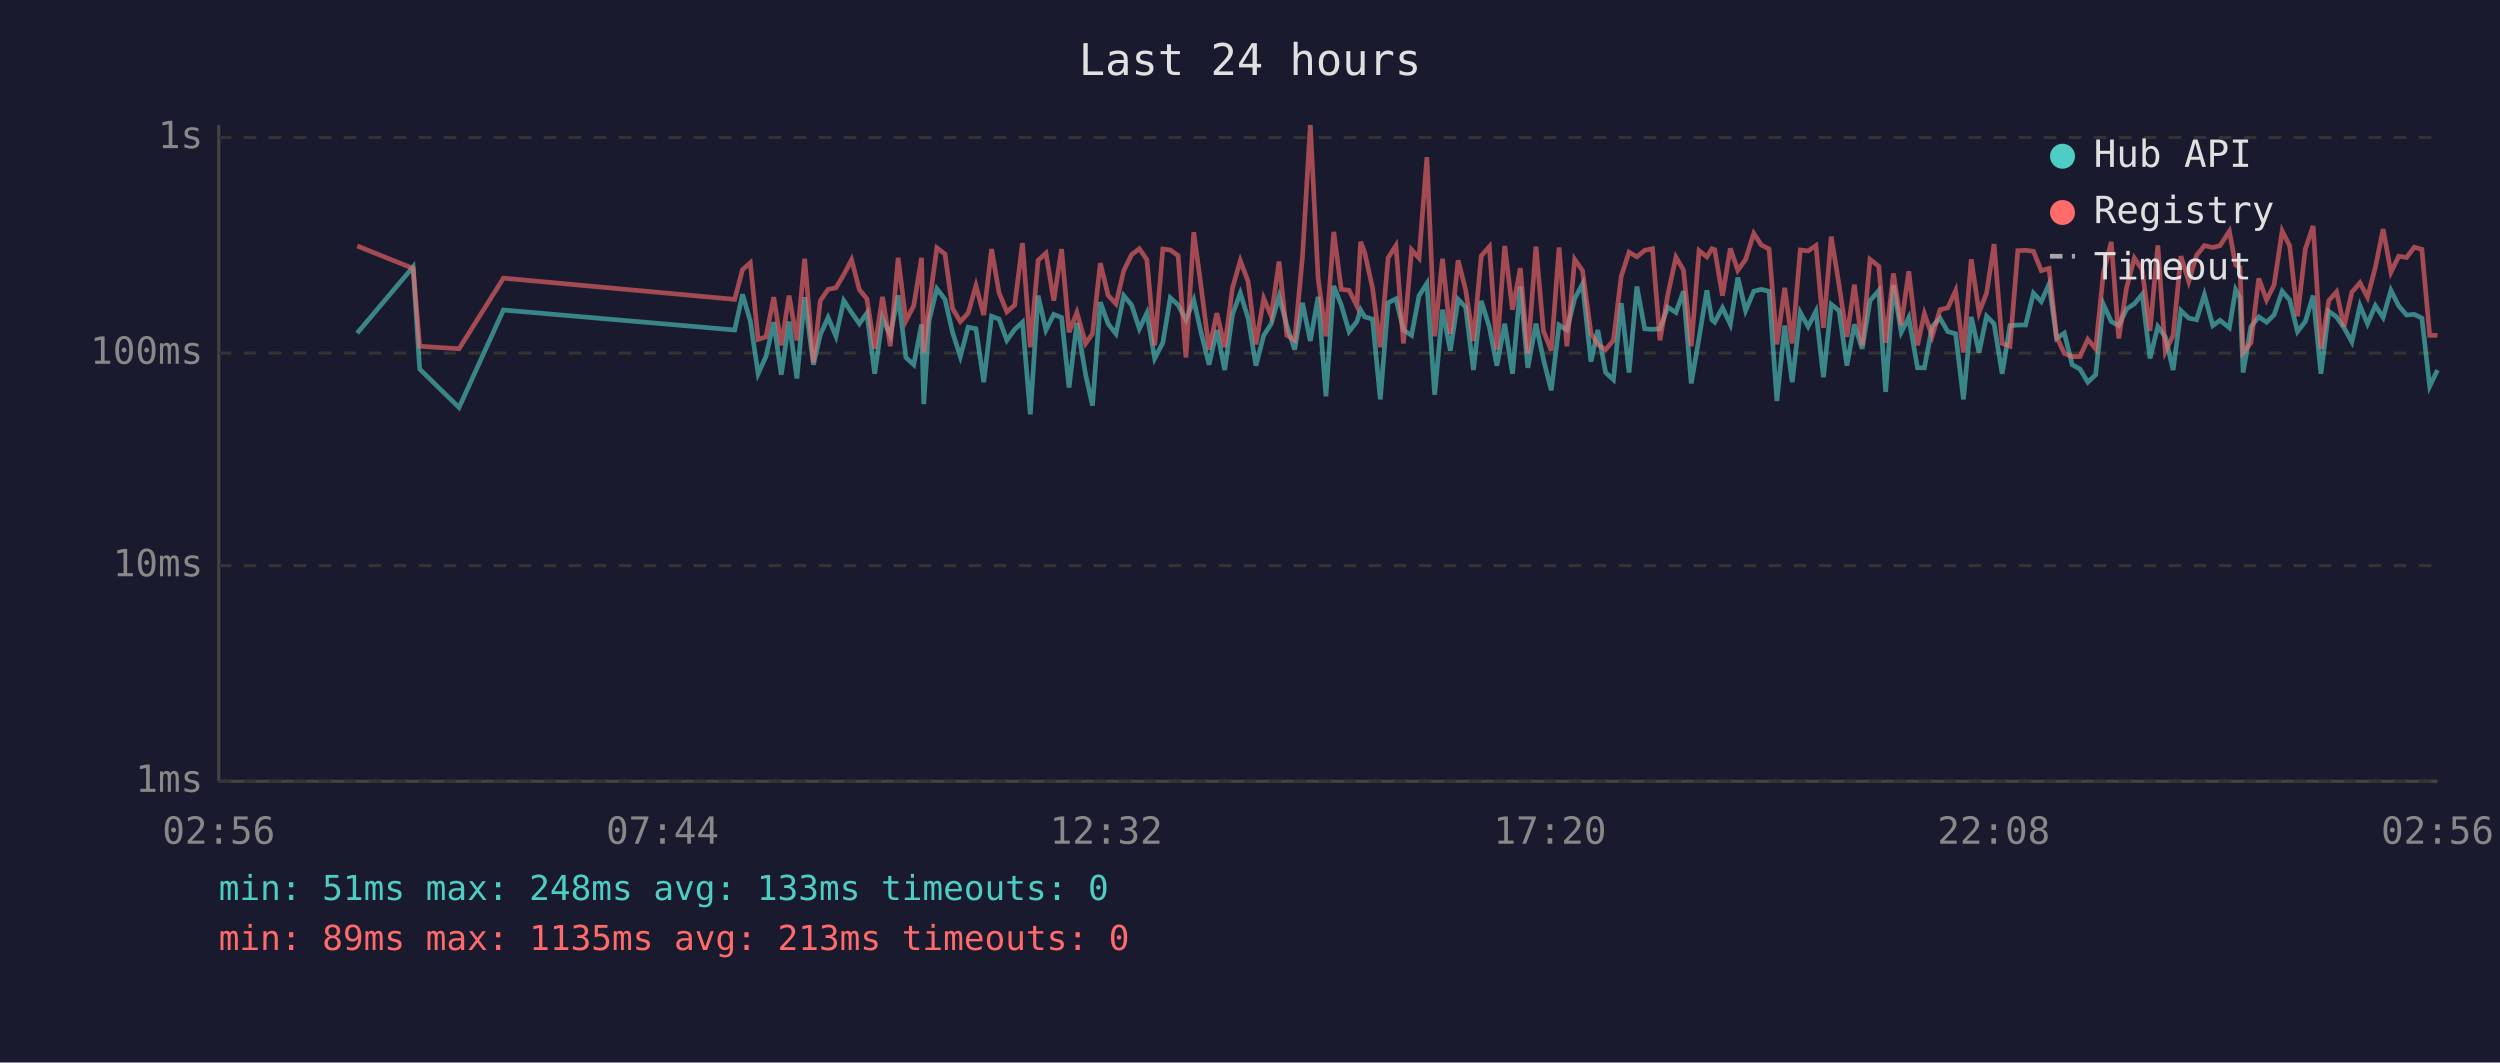
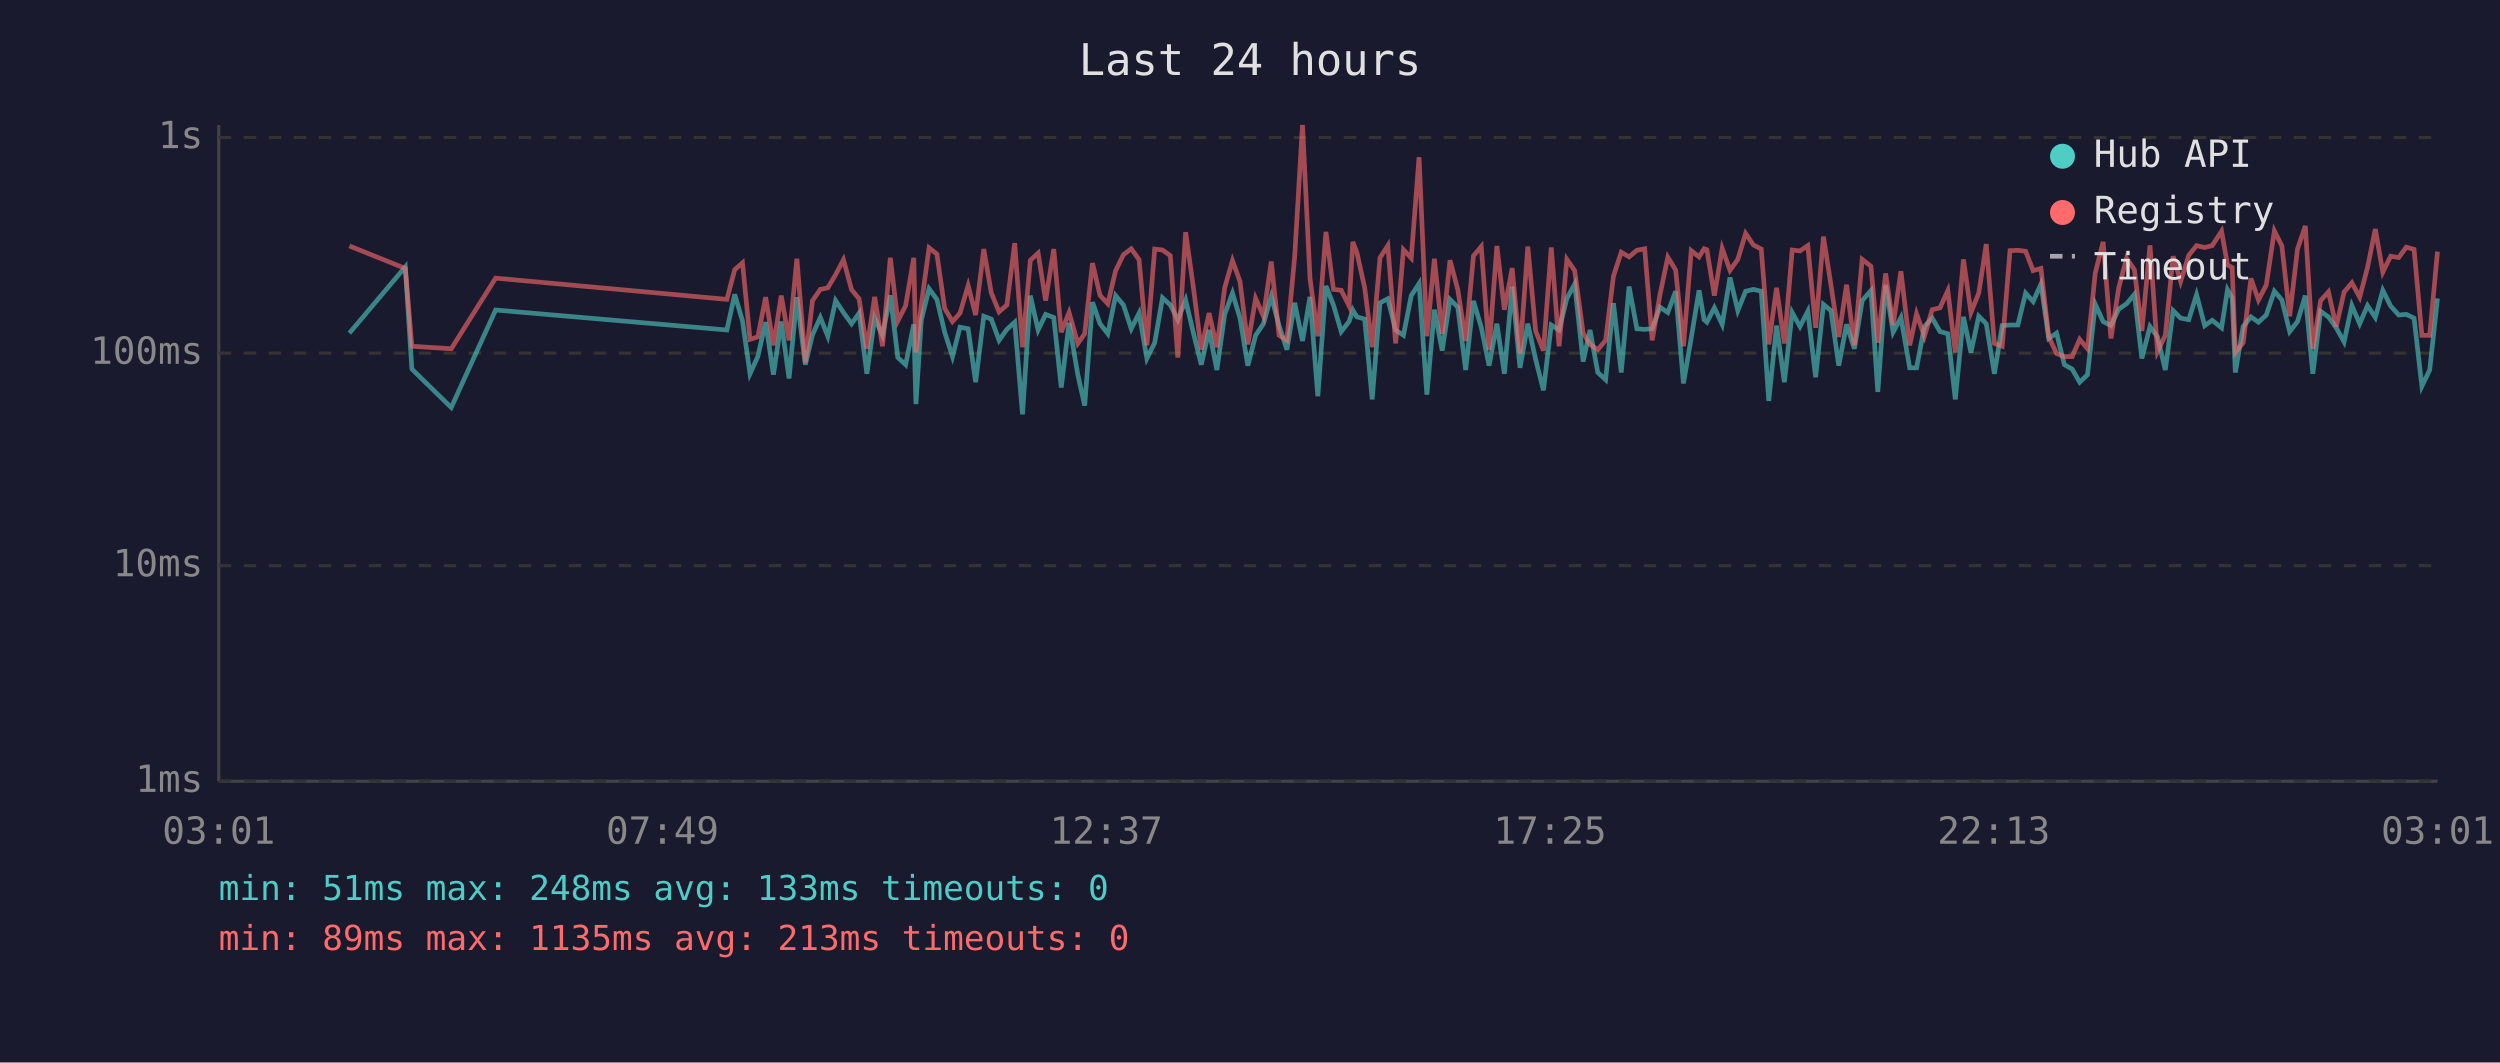
<svg xmlns="http://www.w3.org/2000/svg" viewBox="0 0 800 340" font-family="monospace" font-size="12">
  <rect width="800" height="340" fill="#1a1a2e" />
  <text x="400" y="24" fill="#e0e0e0" font-size="14" text-anchor="middle">Last 24 hours</text>
  <line x1="70" y1="40" x2="70" y2="250" stroke="#444" stroke-width="1" />
  <line x1="70" y1="250" x2="780" y2="250" stroke="#444" stroke-width="1" />
  <line x1="70" y1="250" x2="780" y2="250" stroke="#333" stroke-width="1" stroke-dasharray="4" />
  <text x="65" y="250" fill="#888" text-anchor="end" dominant-baseline="middle">1ms</text>
  <line x1="70" y1="181" x2="780" y2="181" stroke="#333" stroke-width="1" stroke-dasharray="4" />
  <text x="65" y="181" fill="#888" text-anchor="end" dominant-baseline="middle">10ms</text>
  <line x1="70" y1="113" x2="780" y2="113" stroke="#333" stroke-width="1" stroke-dasharray="4" />
  <text x="65" y="113" fill="#888" text-anchor="end" dominant-baseline="middle">100ms</text>
  <line x1="70" y1="44" x2="780" y2="44" stroke="#333" stroke-width="1" stroke-dasharray="4" />
  <text x="65" y="44" fill="#888" text-anchor="end" dominant-baseline="middle">1s</text>
-   <text x="70" y="270" fill="#888" text-anchor="middle">02:56</text>
-   <text x="212" y="270" fill="#888" text-anchor="middle">07:44</text>
-   <text x="354" y="270" fill="#888" text-anchor="middle">12:32</text>
-   <text x="496" y="270" fill="#888" text-anchor="middle">17:20</text>
-   <text x="638" y="270" fill="#888" text-anchor="middle">22:08</text>
-   <text x="780" y="270" fill="#888" text-anchor="middle">02:56</text>
-   <polyline points="114.3,106.6 132.2,85.4 134.3,118.1 146.9,130.4 161.1,99.2 235.1,105.6 237.6,94.2 240.1,102.7 242.6,119.6 245.1,114.1 247.6,103.1 250.0,119.9 252.5,102.9 255.0,121.1 257.5,95.1 260.3,116.7 262.5,107.1 265.0,101.6 267.5,107.6 270.0,96.2 272.5,100.0 275.0,103.6 277.4,100.2 279.9,119.6 282.4,101.8 284.9,107.3 287.4,94.5 289.9,114.4 292.4,116.7 294.9,103.8 295.6,129.3 297.3,102.5 299.8,92.4 302.4,95.8 304.8,106.3 307.3,114.1 309.8,104.7 312.3,105.2 314.8,122.3 317.3,101.2 319.7,102.1 322.2,108.9 324.7,105.4 327.2,103.1 329.7,132.6 332.2,94.6 334.7,105.6 337.2,100.6 339.7,101.6 342.1,124.0 344.6,103.3 347.4,119.9 349.6,129.8 352.1,96.7 354.6,103.6 357.1,106.8 359.6,94.6 362.1,97.6 364.6,105.2 367.0,100.2 369.5,114.7 372.1,109.7 374.5,95.3 377.0,97.6 379.5,102.3 382.0,96.0 384.4,106.6 386.9,116.7 389.4,105.6 391.9,118.4 394.4,100.6 396.9,93.8 399.4,101.8 401.9,117.0 404.4,107.3 406.8,103.6 409.3,94.8 411.8,104.2 414.3,111.9 416.8,96.9 419.3,109.1 421.8,95.0 424.3,126.8 426.8,91.5 429.2,97.6 431.7,106.1 434.2,102.9 435.4,99.2 436.7,101.4 439.2,102.1 441.7,127.8 444.2,96.9 446.7,95.6 449.1,105.6 451.7,107.3 454.1,94.6 456.6,90.7 459.1,126.3 461.6,99.1 464.1,112.2 466.6,95.8 469.0,98.3 471.5,118.4 474.0,96.3 476.6,104.7 479.0,117.0 481.5,103.6 484.0,119.6 486.5,91.7 488.9,117.7 491.5,103.6 493.9,115.0 496.4,124.9 498.9,104.0 501.4,105.6 503.9,95.5 506.4,90.9 509.1,115.7 511.3,105.6 513.8,119.2 516.3,121.5 518.8,97.0 521.3,119.2 523.8,91.7 526.3,105.2 528.8,105.4 531.2,105.2 533.7,98.3 536.3,100.0 538.7,93.2 541.2,122.7 543.7,108.1 546.2,92.9 547.8,102.3 548.7,103.1 551.2,98.5 553.7,103.8 556.1,88.8 558.6,99.4 561.2,93.2 563.6,92.6 566.1,93.2 568.6,128.3 571.1,104.2 573.5,122.3 576.1,100.0 578.6,104.5 581.1,99.6 583.5,120.7 586.0,97.4 588.5,99.4 591.0,117.0 593.4,103.8 595.9,111.6 598.4,96.2 601.2,93.0 603.4,125.4 605.9,91.2 608.4,106.3 610.8,101.6 613.6,117.7 615.8,117.7 618.3,104.5 620.8,101.8 623.3,106.1 625.8,106.8 628.3,127.8 630.8,101.4 633.3,112.8 635.7,101.2 638.1,103.6 640.7,119.6 643.2,104.2 645.7,104.0 648.2,104.0 650.7,93.8 653.2,96.5 655.7,90.9 658.1,108.3 660.6,106.6 663.1,116.7 665.6,118.1 668.1,122.3 670.6,119.9 673.1,97.4 675.6,102.9 678.0,104.2 680.5,98.9 683.0,97.2 685.5,94.2 688.0,114.7 690.5,104.5 692.9,107.8 695.4,118.4 697.9,99.4 700.4,101.8 702.9,102.3 705.4,94.3 708.1,104.2 710.4,102.5 713.4,104.9 715.4,92.7 716.8,95.3 717.8,119.2 720.3,104.5 722.8,101.4 725.3,103.1 727.7,100.8 730.3,93.2 732.7,96.0 735.2,106.1 737.7,102.9 740.2,94.6 742.7,119.6 745.2,99.6 747.7,101.4 750.1,104.9 752.6,109.4 755.2,97.8 757.6,103.6 760.1,97.8 762.6,101.6 765.1,92.9 767.6,97.9 770.1,100.8 772.6,100.6 775.0,101.8 777.5,123.6 780.0,118.4" fill="none" stroke="#4ecdc4" stroke-width="1.5" opacity="0.6" />
-   <polyline points="114.3,78.7 132.2,85.9 134.3,110.8 146.9,111.6 161.1,89.0 235.1,95.8 237.6,86.3 240.1,84.1 242.6,108.6 245.1,107.8 247.6,95.1 250.0,110.5 252.5,94.6 255.0,108.9 257.5,82.8 260.3,116.0 262.5,96.2 265.0,92.6 267.5,92.1 270.0,87.9 272.5,83.1 275.0,92.7 277.4,95.6 279.9,111.6 282.4,95.0 284.9,110.8 287.4,82.5 289.9,102.7 292.4,97.8 294.9,82.5 295.6,112.8 297.3,97.6 299.8,79.3 302.4,81.3 304.8,98.7 307.3,102.9 309.8,100.2 312.3,91.4 314.8,100.8 317.3,79.7 319.7,93.7 322.2,99.8 324.7,97.6 327.2,77.8 329.7,111.1 332.2,83.3 334.7,81.0 337.2,96.2 339.7,79.7 342.1,106.3 344.6,100.0 347.4,109.9 349.6,106.8 352.1,84.2 354.6,94.5 357.1,97.2 359.6,86.6 362.1,81.5 364.6,79.6 367.0,83.1 369.5,110.5 372.1,79.7 374.5,80.0 377.0,81.8 379.5,114.4 382.0,74.3 384.4,92.1 386.9,111.9 389.4,100.2 391.9,111.1 394.4,92.1 396.9,83.4 399.4,90.1 401.9,110.2 404.4,95.5 406.8,101.2 409.3,83.7 411.8,107.3 414.3,108.9 416.8,82.1 419.3,40.0 421.8,89.1 424.3,107.6 426.8,74.2 429.2,92.6 431.7,92.9 434.2,97.9 435.4,77.4 436.7,80.8 439.2,92.1 441.7,111.1 444.2,82.5 446.7,78.6 449.1,109.9 451.7,79.9 454.1,82.6 456.6,50.3 459.1,107.6 461.6,82.8 464.1,106.8 466.6,83.3 469.0,92.7 471.5,109.1 474.0,81.9 476.6,78.9 479.0,111.9 481.5,78.7 484.0,99.1 486.5,85.8 488.9,113.1 491.5,78.9 493.9,105.9 496.4,112.2 498.9,79.2 501.4,110.8 503.9,83.0 506.4,86.6 509.1,106.6 511.3,110.2 513.8,111.9 516.3,108.9 518.8,88.4 521.3,80.7 523.8,82.2 526.3,80.1 528.8,79.6 531.2,108.9 533.7,94.3 536.3,82.3 538.7,86.4 541.2,110.8 543.7,80.2 546.2,82.2 547.8,79.6 548.7,79.9 551.2,94.6 553.7,79.5 556.1,86.5 558.6,83.0 561.2,74.7 563.6,78.4 566.1,79.7 568.6,110.2 571.1,92.1 573.5,109.9 576.1,80.0 578.6,80.3 581.1,78.6 583.5,104.9 586.0,75.7 588.5,91.2 591.0,107.8 593.4,91.1 595.9,110.5 598.4,83.0 601.2,85.2 603.4,109.7 605.9,87.5 608.4,104.0 610.8,86.8 613.6,110.5 615.8,100.4 618.3,107.6 620.8,99.1 623.3,98.5 625.8,93.0 628.3,112.8 630.8,83.0 633.3,100.0 635.7,93.8 638.1,78.1 640.7,109.9 643.2,110.8 645.7,80.2 648.2,80.1 650.7,80.4 653.2,86.6 655.7,85.9 658.1,107.8 660.6,113.1 663.1,114.1 665.6,114.1 668.1,108.6 670.6,111.6 673.1,87.3 675.6,77.4 678.0,108.3 680.5,92.1 683.0,82.6 685.5,86.3 688.0,105.9 690.5,78.5 692.9,112.5 695.4,107.3 697.9,82.0 700.4,90.1 702.9,81.7 705.4,78.6 708.1,79.2 710.4,78.6 713.4,74.0 715.4,84.8 716.8,85.6 717.8,112.8 720.3,109.7 722.8,89.1 725.3,96.0 727.7,91.2 730.3,73.9 732.7,78.7 735.2,101.2 737.7,79.7 740.2,72.3 742.7,111.6 745.2,96.2 747.7,93.4 750.1,104.5 752.6,93.5 755.2,90.5 757.6,95.1 760.1,85.6 762.6,73.3 765.1,87.1 767.6,82.0 770.1,82.4 772.6,79.1 775.0,79.8 777.5,107.3 780.0,107.3" fill="none" stroke="#ff6b6b" stroke-width="1.5" opacity="0.6" />
+   <text x="70" y="270" fill="#888" text-anchor="middle">03:01</text>
+   <text x="212" y="270" fill="#888" text-anchor="middle">07:49</text>
+   <text x="354" y="270" fill="#888" text-anchor="middle">12:37</text>
+   <text x="496" y="270" fill="#888" text-anchor="middle">17:25</text>
+   <text x="638" y="270" fill="#888" text-anchor="middle">22:13</text>
+   <text x="780" y="270" fill="#888" text-anchor="middle">03:01</text>
+   <polyline points="111.8,106.6 129.7,85.4 131.8,118.1 144.4,130.4 158.6,99.2 232.6,105.6 235.1,94.2 237.6,102.7 240.0,119.6 242.5,114.1 245.0,103.1 247.5,119.9 250.0,102.9 252.5,121.1 255.0,95.1 257.7,116.7 260.0,107.1 262.5,101.6 264.9,107.6 267.4,96.2 269.9,100.0 272.5,103.6 274.9,100.2 277.4,119.6 279.9,101.8 282.4,107.3 284.9,94.5 287.3,114.4 289.8,116.7 292.4,103.8 293.1,129.3 294.8,102.5 297.3,92.4 299.8,95.8 302.3,106.3 304.8,114.1 307.2,104.7 309.8,105.2 312.2,122.3 314.8,101.2 317.2,102.1 319.7,108.9 322.2,105.4 324.7,103.1 327.2,132.6 329.7,94.6 332.2,105.6 334.6,100.6 337.2,101.6 339.6,124.0 342.1,103.3 344.9,119.9 347.1,129.8 349.6,96.7 352.0,103.6 354.5,106.8 357.0,94.6 359.5,97.6 362.0,105.2 364.5,100.2 367.0,114.7 369.5,109.7 372.0,95.3 374.5,97.6 376.9,102.3 379.4,96.0 381.9,106.6 384.4,116.7 386.9,105.6 389.4,118.4 391.9,100.6 394.4,93.8 396.8,101.8 399.3,117.0 401.8,107.3 404.3,103.6 406.8,94.8 409.3,104.2 411.8,111.9 414.3,96.9 416.8,109.1 419.2,95.0 421.7,126.8 424.3,91.5 426.7,97.6 429.2,106.1 431.7,102.9 432.9,99.2 434.2,101.4 436.7,102.1 439.1,127.8 441.6,96.9 444.1,95.6 446.6,105.6 449.1,107.3 451.6,94.6 454.1,90.7 456.6,126.3 459.0,99.1 461.5,112.2 464.0,95.8 466.5,98.3 469.0,118.4 471.5,96.3 474.0,104.7 476.5,117.0 479.0,103.6 481.4,119.6 483.9,91.7 486.4,117.7 488.9,103.6 491.4,115.0 493.9,124.9 496.4,104.0 498.9,105.6 501.4,95.5 503.9,90.9 506.6,115.7 508.8,105.6 511.3,119.2 513.8,121.5 516.3,97.0 518.8,119.2 521.3,91.7 523.8,105.2 526.3,105.4 528.7,105.2 531.2,98.3 533.7,100.0 536.2,93.2 538.7,122.7 541.2,108.1 543.7,92.9 545.3,102.3 546.2,103.1 548.6,98.5 551.1,103.8 553.6,88.8 556.1,99.4 558.6,93.2 561.1,92.6 563.6,93.2 566.0,128.3 568.5,104.2 571.0,122.3 573.5,100.0 576.0,104.5 578.5,99.6 581.0,120.7 583.5,97.4 585.9,99.4 588.4,117.0 590.9,103.8 593.4,111.6 595.9,96.2 598.7,93.0 600.9,125.4 603.4,91.2 605.8,106.3 608.3,101.6 611.1,117.7 613.3,117.7 615.8,104.5 618.3,101.8 620.8,106.1 623.3,106.8 625.7,127.8 628.3,101.4 630.7,112.8 633.2,101.2 635.6,103.6 638.2,119.6 640.7,104.2 643.2,104.0 645.7,104.0 648.2,93.8 650.6,96.5 653.1,90.9 655.6,108.3 658.1,106.6 660.6,116.7 663.1,118.1 665.5,122.3 668.0,119.9 670.5,97.4 673.0,102.9 675.5,104.2 678.0,98.9 680.5,97.2 683.0,94.2 685.4,114.7 688.0,104.5 690.4,107.8 692.9,118.4 695.4,99.4 697.8,101.8 700.4,102.3 702.9,94.3 705.5,104.2 707.9,102.5 710.9,104.9 712.8,92.7 714.3,95.3 715.3,119.2 717.8,104.5 720.3,101.4 722.7,103.1 725.2,100.8 727.8,93.2 730.2,96.0 732.7,106.1 735.2,102.9 737.7,94.6 740.1,119.6 742.6,99.6 745.1,101.4 747.6,104.9 750.1,109.4 752.6,97.8 755.1,103.6 757.6,97.8 760.1,101.6 762.5,92.9 765.0,97.9 767.6,100.8 770.0,100.6 772.5,101.8 775.0,123.6 777.5,118.4 780.0,95.5" fill="none" stroke="#4ecdc4" stroke-width="1.5" opacity="0.6" />
+   <polyline points="111.8,78.7 129.7,85.9 131.8,110.8 144.4,111.6 158.6,89.0 232.6,95.8 235.1,86.3 237.6,84.1 240.0,108.6 242.5,107.8 245.0,95.1 247.5,110.5 250.0,94.6 252.5,108.9 255.0,82.8 257.7,116.0 260.0,96.2 262.5,92.6 264.9,92.1 267.4,87.9 269.9,83.1 272.5,92.7 274.9,95.6 277.4,111.6 279.9,95.0 282.4,110.8 284.9,82.5 287.3,102.7 289.8,97.8 292.4,82.5 293.1,112.8 294.8,97.6 297.3,79.3 299.8,81.3 302.3,98.7 304.8,102.9 307.2,100.2 309.8,91.4 312.2,100.8 314.8,79.7 317.2,93.7 319.7,99.8 322.2,97.6 324.7,77.8 327.2,111.1 329.7,83.3 332.2,81.0 334.6,96.2 337.2,79.7 339.6,106.3 342.1,100.0 344.9,109.9 347.1,106.8 349.6,84.2 352.0,94.5 354.5,97.2 357.0,86.6 359.5,81.5 362.0,79.6 364.5,83.1 367.0,110.5 369.5,79.7 372.0,80.0 374.5,81.8 376.9,114.4 379.4,74.3 381.9,92.1 384.4,111.9 386.9,100.2 389.4,111.1 391.9,92.1 394.4,83.4 396.8,90.1 399.3,110.2 401.8,95.5 404.3,101.2 406.8,83.7 409.3,107.3 411.8,108.9 414.3,82.1 416.8,40.0 419.2,89.1 421.7,107.6 424.3,74.2 426.7,92.6 429.2,92.9 431.7,97.9 432.9,77.4 434.2,80.8 436.7,92.1 439.1,111.1 441.6,82.5 444.1,78.6 446.6,109.9 449.1,79.9 451.6,82.6 454.1,50.3 456.6,107.6 459.0,82.8 461.5,106.8 464.0,83.3 466.5,92.7 469.0,109.1 471.5,81.9 474.0,78.9 476.5,111.9 479.0,78.7 481.4,99.1 483.9,85.8 486.4,113.1 488.9,78.9 491.4,105.9 493.9,112.2 496.4,79.2 498.9,110.8 501.4,83.0 503.9,86.6 506.6,106.6 508.8,110.2 511.3,111.9 513.8,108.9 516.3,88.4 518.8,80.7 521.3,82.2 523.8,80.1 526.3,79.6 528.7,108.9 531.2,94.3 533.7,82.3 536.2,86.4 538.7,110.8 541.2,80.2 543.7,82.2 545.3,79.6 546.2,79.9 548.6,94.6 551.1,79.5 553.6,86.5 556.1,83.0 558.6,74.7 561.1,78.4 563.6,79.7 566.0,110.2 568.5,92.1 571.0,109.9 573.5,80.0 576.0,80.3 578.5,78.6 581.0,104.9 583.5,75.7 585.9,91.2 588.4,107.8 590.9,91.1 593.4,110.5 595.9,83.0 598.7,85.2 600.9,109.7 603.4,87.5 605.8,104.0 608.3,86.8 611.1,110.5 613.3,100.4 615.8,107.6 618.3,99.1 620.8,98.5 623.3,93.0 625.7,112.8 628.3,83.0 630.7,100.0 633.2,93.8 635.6,78.1 638.2,109.9 640.7,110.8 643.2,80.2 645.7,80.1 648.2,80.4 650.6,86.6 653.1,85.9 655.6,107.8 658.1,113.1 660.6,114.1 663.1,114.1 665.5,108.6 668.0,111.6 670.5,87.3 673.0,77.4 675.5,108.3 678.0,92.1 680.5,82.6 683.0,86.3 685.4,105.9 688.0,78.5 690.4,112.5 692.9,107.3 695.4,82.0 697.8,90.1 700.4,81.7 702.9,78.6 705.5,79.2 707.9,78.6 710.9,74.0 712.8,84.8 714.3,85.6 715.3,112.8 717.8,109.7 720.3,89.1 722.7,96.0 725.2,91.2 727.8,73.9 730.2,78.7 732.7,101.2 735.2,79.7 737.7,72.3 740.1,111.6 742.6,96.2 745.1,93.4 747.6,104.5 750.1,93.5 752.6,90.5 755.1,95.1 757.6,85.6 760.1,73.3 762.5,87.1 765.0,82.0 767.6,82.4 770.0,79.1 772.5,79.8 775.0,107.3 777.5,107.3 780.0,80.5" fill="none" stroke="#ff6b6b" stroke-width="1.5" opacity="0.6" />
  <circle cx="660" cy="50" r="4" fill="#4ecdc4" />
  <text x="670" y="50" fill="#e0e0e0" dominant-baseline="middle">Hub API</text>
  <circle cx="660" cy="68" r="4" fill="#ff6b6b" />
  <text x="670" y="68" fill="#e0e0e0" dominant-baseline="middle">Registry</text>
  <line x1="656" y1="82" x2="664" y2="82" stroke="#e0e0e0" stroke-width="1.5" stroke-dasharray="4,3" opacity="0.7" />
  <text x="670" y="86" fill="#e0e0e0" dominant-baseline="middle">Timeout</text>
  <text x="70" y="288" fill="#4ecdc4" font-size="11">min: 51ms  max: 248ms  avg: 133ms  timeouts: 0</text>
  <text x="70" y="304" fill="#ff6b6b" font-size="11">min: 89ms  max: 1135ms  avg: 213ms  timeouts: 0</text>
</svg>
